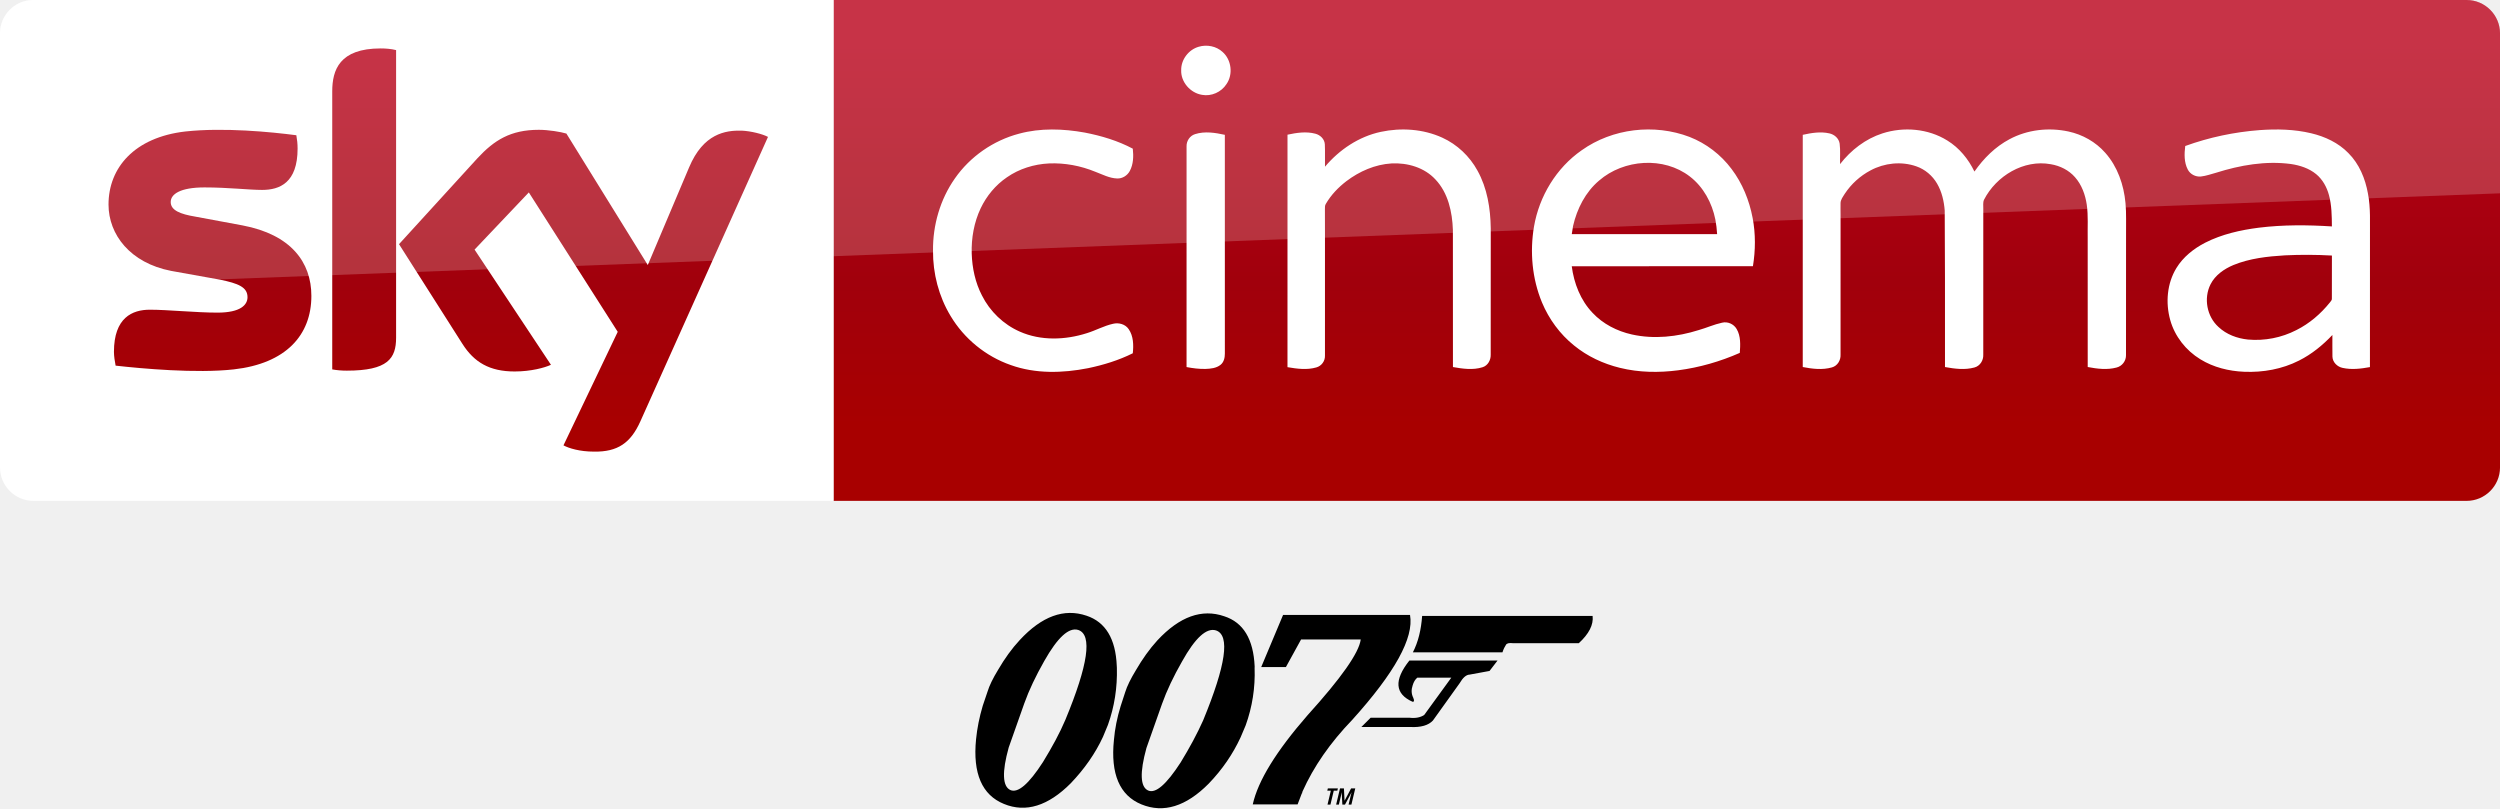
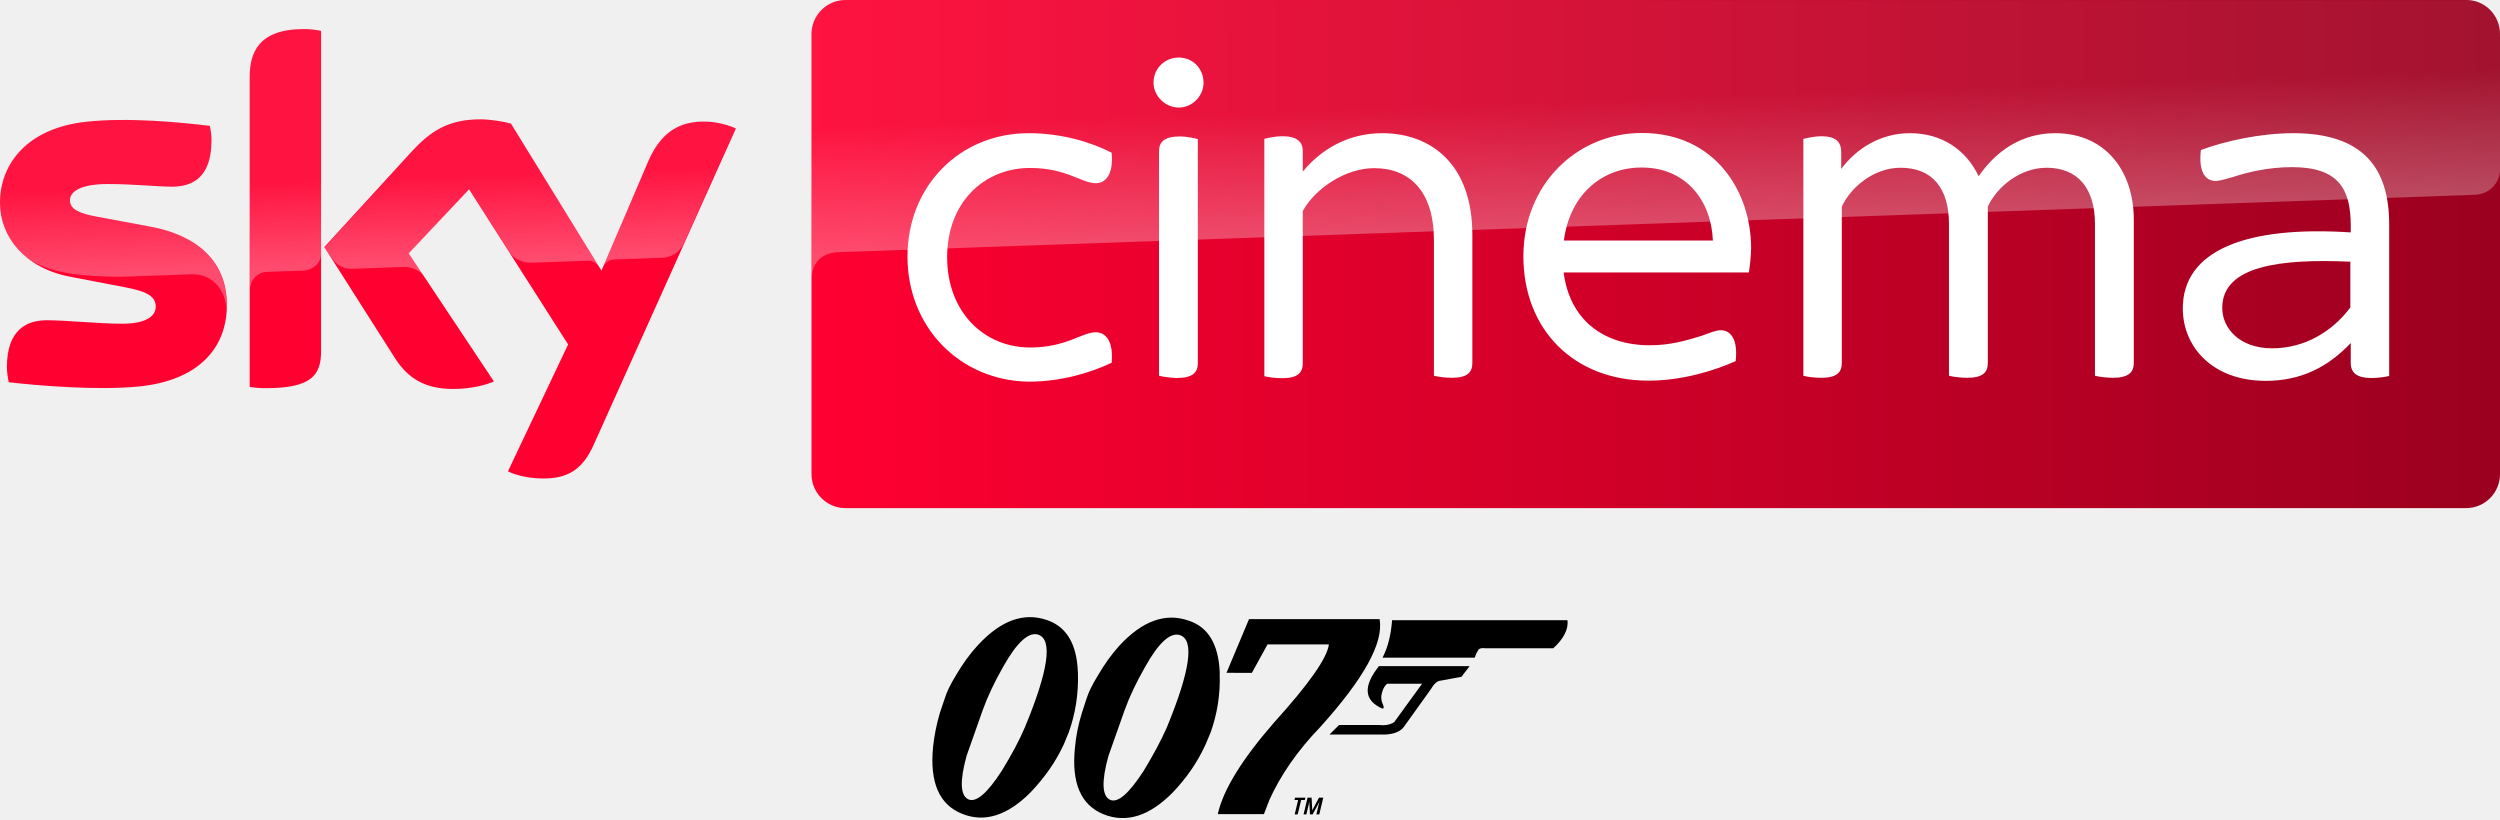
- <svg xmlns="http://www.w3.org/2000/svg" width="2496.267" height="807" viewBox="0 0 1872.2 605.25">
-   <defs>
-     <linearGradient id="A" x1="1146.811" x2="1146.811" y1="319.673" y2="32.882" gradientUnits="userSpaceOnUse">
-       <stop stop-color="#a80000" offset="0" />
-       <stop stop-color="#a1000c" offset=".381" />
-       <stop stop-color="#b90019" offset="1" />
+ <svg xmlns="http://www.w3.org/2000/svg" viewBox="0 0 801.08 262.5">
+   <g transform="matrix(.65155 0 0 .65155 -9.837995 -107.4406)">
+     <path d="M126.7 314.7c0 21.5-14 37.1-42.6 40.2-20.6 2.2-50.5-.4-64.7-2-.5-2.3-.9-5.2-.9-7.5 0-18.7 10.1-23 19.6-23 9.9 0 25.5 1.7 37 1.7 12.8 0 16.6-4.3 16.6-8.4 0-5.4-5.1-7.6-15-9.5L49.6 301c-22.5-4.3-34.5-19.8-34.5-36.3 0-20 14.2-36.8 42.2-39.9 21.1-2.3 46.9.3 61 2 .5 2.4.8 4.7.8 7.2 0 18.7-9.9 22.7-19.4 22.7-7.3 0-18.6-1.3-31.6-1.3-13.2 0-18.6 3.6-18.6 8 0 4.7 5.2 6.6 13.4 8.1l25.8 4.8c26.6 4.9 38 19.9 38 38.4m46.3 23c0 11.5-4.5 18.1-27 18.1-3 0-5.6-.2-8.1-.6V202.9c0-11.6 3.9-23.7 26.6-23.7 2.9 0 5.8.3 8.5.9zm91.9 59c3 1.5 9 3.4 16.6 3.5 13.1.3 20.2-4.7 25.5-16.4l70-155.7c-2.9-1.5-9.3-3.3-14.5-3.4-9-.2-21.1 1.6-28.8 20L310.9 298l-44.5-72.3c-2.9-.9-9.9-2.1-15-2.1-15.8 0-24.5 5.8-33.6 15.6l-43.2 47.2 34.8 54.7c6.4 10 14.9 15.1 28.6 15.1 9 0 16.5-2.1 20-3.7l-41.9-63 29.7-31.5 48.7 76.3z" fill="#ff0031" />
+     <linearGradient id="A" x1="414.37" x2="1244.631" y1="289.839" y2="289.839" gradientUnits="userSpaceOnUse">
+       <stop stop-color="#ff0031" offset="0" />
+       <stop stop-color="#9b001f" offset="1" />
    </linearGradient>
-   </defs>
-   <path d="M994.14 602.567l2.498-10.438h-2.652l.404-1.7h7.514l-.404 1.7h-2.671l-2.498 10.438zm6.457 0l2.902-12.138h2.94l.48 9.112h.058l4.824-9.112h3.133l-2.902 12.138h-2.114l1.672-7.038q.135-.527.288-1.071.173-.561.307-1.02h-.058l-4.901 9.129h-1.96l-.5-9.112h-.058q-.096.527-.211 1.156-.115.629-.25 1.224l-1.614 6.732z" />
-   <path d="M962.987 499.557l11.374-20.686h44.67c-1.284 10.001-14.675 28.978-39.91 56.843-23.452 26.924-37.062 49.065-40.96 66.676h33.592l3.136-8.204.307-.257-.049-.263.274-.941c8.286-18.547 20.702-36.494 37.279-53.677 31.823-35.304 46.312-61.378 43.234-78.556h-95.053l-16.388 39.064zm219.338-17.868c7.643-7.009 11.117-13.849 10.351-20.429h-127.667c-.758 10.428-2.931 19.49-6.944 27.269h67.095c.793-2.479 1.714-4.276 2.624-5.642.668-1.198 2.483-1.54 5.408-1.198zm-81.702 23.507l14.861-2.733 5.983-7.781h-66.019c-11.677 14.704-10.858 24.959 2.378 30.86 1.264.079 1.446-.856.503-3.078-1.409-2.821-1.534-5.899-.436-9.145.767-2.65 1.938-4.53 3.487-5.813h25.462l-20.311 27.951c-2.797 1.794-6.406 2.562-10.79 2.051h-29.3l-6.943 6.926h36.625c7.943.428 13.703-1.284 16.974-4.872l19.966-27.866c2.445-4.19 4.894-6.412 7.558-6.5zM939.59 499.13c-.922-20.515-8.493-32.997-22.743-37.61-16.794-5.813-33.472.168-50.102 18.036-5.948 6.498-11.19 13.934-16.077 22.312-3.911 6.41-6.64 11.966-8.038 16.498l-3.423 10.514c-2.622 8.549-4.295 16.926-5.003 25.216-2.63 25.475 4.279 41.628 20.605 48.297 16.523 6.752 33.357 1.623 50.38-15.557 10.196-10.597 18.074-22.138 23.89-34.706l3.795-8.977a113.81 113.81 0 0 0 6.671-42.824zm-69.358 27.951c3.53-9.915 8.62-20.6 14.971-31.711 9.929-17.867 18.442-25.475 25.464-23.253 10.667 3.591 7.38 25.986-9.653 67.36-4.428 9.912-10.083 20.426-16.88 31.54-10.644 16.416-18.716 23.507-24.373 20.942-5.864-2.735-6.3-13.332-1.213-31.802zm-33.906-28.379c-.816-20.429-8.48-32.911-22.654-37.61-16.871-5.728-33.513.428-49.978 18.207-5.968 6.409-11.296 13.849-16.185 22.226-3.911 6.41-6.64 11.969-8.022 16.584l-3.528 10.428c-2.536 8.546-4.206 16.924-5.016 25.133-2.529 25.555 4.471 41.714 20.885 48.378 16.341 6.752 33.16 1.54 50.113-15.552 10.182-10.685 18.255-22.138 24.069-34.708l3.707-8.971c4.894-13.677 7.086-27.954 6.684-42.741zm-69.253 28.036c3.533-9.915 8.563-20.429 14.9-31.625 10.034-17.782 18.519-25.561 25.538-23.338 10.667 3.591 7.395 26.071-9.669 67.275-4.233 10.001-9.978 20.515-16.775 31.628-10.628 16.499-18.808 23.507-24.462 20.943-5.864-2.736-6.316-13.423-1.216-31.802z" fill-rule="evenodd" />
-   <path d="M624.21 0h1223c13.753 0 25.006 11.253 25.006 25.006v325.08c0 13.753-11.253 25.006-25.006 25.006h-1223z" fill="url(#A)" />
-   <path d="M624.21 375.09H25.01c-13.753 0-25.006-11.253-25.006-25.006V24.694C.004 11.566 10.944.001 24.697.001h599.52zM897.744 34.998c6.061-1.793 13.082-.458 17.778 3.871 6.721 5.881 8.071 16.855 2.925 24.169-3.811 5.941-11.274 9.279-18.228 7.996-8.709-1.358-15.978-9.549-15.648-18.468-.143-7.936 5.551-15.422 13.172-17.568zm-134.572 65.113c16.03-4.351 32.975-3.743 49.2-.825 12.422 2.408 24.769 6.098 35.961 12.054.615 5.588.48 11.649-2.258 16.713-1.838 3.428-5.551 5.776-9.474 5.603-5.753-.173-10.922-2.993-16.195-4.966-11.012-4.538-22.976-6.819-34.888-6.294-11.154.555-22.249 3.976-31.445 10.382-8.499 5.768-15.257 13.945-19.661 23.201-4.988 10.539-7.059 22.331-6.714 33.943.345 10.802 2.648 21.663 7.644 31.303 5.963 11.934 16.128 21.746 28.37 27.117 15.745 6.991 34.025 6.339 50.206 1.163 6.654-2.033 12.812-5.521 19.623-7.029 4.216-1.05 9.159.27 11.679 3.968 3.638 5.213 3.758 12.032 3.105 18.115-10.554 5.266-21.956 8.754-33.478 11.162-19.098 3.766-39.396 4.321-57.932-2.348-18.715-6.504-34.941-19.788-45.075-36.801-8.829-14.635-13.262-31.798-13.127-48.848-.195-19.121 5.348-38.406 16.383-54.099 11.409-16.383 28.775-28.43 48.075-33.515zm270.868-1.365c15.28-3.263 31.753-2.175 46.05 4.343 11.162 5.086 20.493 13.93 26.367 24.679 7.314 13.12 9.729 28.332 9.939 43.184l-.038 94.65c.128 4.021-2.115 8.191-6.113 9.414-7.179 2.28-14.905 1.148-22.166-.135l-.038-102.646c-.435-13.442-3.541-27.769-13.06-37.829-8.266-8.979-20.943-12.64-32.87-12.017-12.324.728-24.086 5.896-33.845 13.3-6.068 4.658-11.477 10.299-15.34 16.93-.855 1.223-.683 2.753-.72 4.163l.038 19.256-.008 90.307c.158 4.021-2.595 7.756-6.466 8.814-7.029 2.04-14.522 1.013-21.603-.195l.015-174.103c6.804-1.455 14.012-2.573 20.853-.735 3.683.945 6.939 4.043 7.111 8.004.263 5.566-.008 11.139.113 16.713 10.749-12.767 25.347-22.571 41.782-26.097zm150.474 13.772c23.059-16.405 54.391-20.051 80.765-9.977 12.437 4.846 23.419 13.27 31.415 23.951 8.154 10.757 13.352 23.584 15.835 36.816 2.258 11.882 2.145 24.139.203 36.051l-135.682.03c1.658 12.782 6.579 25.467 15.58 34.888 7.786 8.334 18.363 13.727 29.427 16.195 16.578 3.691 33.965 1.8 50.048-3.278 5.881-1.658 11.492-4.246 17.485-5.528 4.178-1.065 8.791.975 10.937 4.696 3.188 5.378 2.805 11.904 2.378 17.905-14.68 6.474-30.26 10.967-46.177 13.037-14.477 1.898-29.345 1.68-43.567-1.823-12.489-3.045-24.439-8.626-34.416-16.78-10.547-8.491-18.776-19.736-23.989-32.21-7.396-17.823-9.166-37.799-5.986-56.769 3.893-22.729 16.72-43.995 35.743-57.204m13.022 22.706c-10.232 8.634-16.54 21.093-19.496 34.003l-.968 6.128h108.85c-.225-3.683-.638-7.344-1.328-10.974-2.49-12.429-8.911-24.371-19.068-32.18-19.593-15.167-49.53-12.977-67.991 3.023zm212.166-35.331c15.94-5.153 34.265-3.601 48.593 5.326 8.934 5.483 15.783 13.87 20.321 23.254 6.856-9.842 15.602-18.565 26.269-24.221 13.375-7.171 29.337-8.956 44.115-5.783 10.547 2.265 20.426 7.801 27.567 15.933 9.234 10.344 13.937 24.064 15.182 37.724.728 7.779.3 15.602.413 23.411l-.045 90.389c.128 4.321-2.88 8.289-7.074 9.316-7.051 1.905-14.522.953-21.596-.39l-.015-96.33c-.173-8.416.495-16.893-.698-25.257-1.095-7.456-3.773-14.882-8.821-20.583-4.621-5.281-11.229-8.559-18.093-9.699-20.268-3.773-40.942 8.799-50.056 26.659-.908 2.093-.428 4.456-.518 6.669l-.015 109.322c.21 4.238-2.415 8.469-6.616 9.572-7.194 1.988-14.83.975-22.054-.33l-.008-66.296-.195-50.948c-.548-6.969-2.138-13.997-5.693-20.081-3.436-5.971-9.009-10.704-15.527-12.97-11.207-3.938-23.944-2.573-34.34 3.03-7.749 4.096-14.447 10.172-19.271 17.485-1.335 2.235-3.226 4.441-3.181 7.186-.075 2.813.023 5.626.015 8.439l-.008 104.852c.225 4.186-2.288 8.409-6.436 9.564-7.111 2.048-14.725 1.125-21.873-.27l.008-173.9c6.489-1.433 13.307-2.58 19.901-1.088 3.788.803 7.194 3.773 7.734 7.741.645 5.063.143 10.194.3 15.28 8.101-10.457 19.046-18.926 31.715-23.006zm282.495-2.46c12.895-.923 26.022-.645 38.646 2.378 10.307 2.453 20.358 7.134 27.807 14.822 8.139 8.094 12.67 19.158 14.665 30.32 2.138 10.817 1.373 21.881 1.508 32.833l-.023 97.126c-6.714 1.238-13.712 2.1-20.448.6-4.006-.818-7.524-4.231-7.636-8.446-.12-5.401.008-10.802-.038-16.195-7.246 7.644-15.527 14.41-24.971 19.143-12.64 6.436-27.034 9.001-41.137 8.394-11.454-.473-22.984-3.308-32.795-9.369-10.787-6.579-19.151-17.178-22.541-29.397-3.593-12.872-2.415-27.387 4.628-38.909 5.086-8.319 12.985-14.567 21.573-18.986 12.489-6.361 26.359-9.467 40.191-11.237 18.13-2.235 36.471-2.108 54.684-.945-.068-7.861-.135-15.843-2.205-23.486-1.613-5.971-4.733-11.672-9.549-15.64-5.363-4.411-12.174-6.624-18.956-7.621-18.858-2.505-38.016.855-56.011 6.541-3.781 1.035-7.501 2.385-11.402 2.828-3.938.383-7.981-1.68-9.797-5.213-2.828-5.393-2.64-11.762-1.913-17.635 17.913-6.489 36.726-10.464 55.719-11.904m18.978 93.788c-13.052.788-26.322 2.243-38.519 7.216-7.006 2.933-13.772 7.576-17.253 14.53-5.258 10.434-2.715 24.071 5.986 31.895 5.963 5.633 14.005 8.589 22.076 9.422a66.53 66.53 0 0 0 36.313-7.126c9.782-4.906 18.25-12.197 25.077-20.711.6-.855 1.553-1.658 1.433-2.828l.038-32.248a339.16 339.16 0 0 0-35.151-.15zm-816.205-90.774c7.239-2.318 15.025-1.073 22.294.518l.008 163.864c.023 3.06-.728 6.414-3.256 8.401-3.173 2.528-7.456 2.933-11.364 3.053-4.733.09-9.437-.503-14.065-1.403l.008-165.371c-.09-4.021 2.49-7.876 6.376-9.061z" fill="#fff" />
-   <path d="M421.97 333.52c4.063 2.188 12.19 4.689 22.818 4.689 17.817.313 27.507-6.564 34.696-22.505l95.648-213.18c-4.063-2.188-12.816-4.376-19.692-4.689-12.19-.313-28.757 2.188-39.384 27.507l-30.945 73.142-60.952-98.461c-4.063-1.25-13.441-2.813-20.63-2.813-21.255 0-33.445 7.814-45.948 21.255l-58.764 64.39 47.511 74.705c8.752 13.753 20.317 20.63 39.072 20.63 12.19 0 22.505-2.813 27.194-5.001l-57.201-86.27 40.635-42.823 66.578 104.4zm-125.34-80.644c0 15.629-6.252 24.693-36.884 24.693-4.064 0-7.502-.313-10.94-.938V68.461c0-15.941 5.314-32.195 36.258-32.195 3.751 0 7.814.313 11.565 1.25zm-63.452-31.257c0 29.382-19.067 50.637-58.139 55.013-28.132 3.126-69.079-.625-88.458-2.813-.625-3.126-1.25-7.189-1.25-10.315 0-25.631 13.753-31.57 26.881-31.57 13.441 0 34.696 2.188 50.637 2.188 17.504 0 22.505-5.939 22.505-11.565 0-7.502-6.877-10.315-20.63-13.128l-36.571-6.564c-30.632-5.939-46.886-27.194-46.886-49.699 0-27.506 19.38-50.324 57.513-54.7 28.757-3.126 64.078.313 83.145 2.813.625 3.438.938 6.564.938 10.002 0 25.631-13.441 30.945-26.569 30.945-10.002 0-25.318-1.875-43.135-1.875-18.129 0-25.318 5.001-25.318 10.94 0 6.251 7.189 9.065 18.442 10.94l35.321 6.564c36.259 6.877 51.575 27.507 51.575 52.825" fill="url(#A)" />
-   <path d="M25.006 0C11.253 0 0 11.253 0 25.006v226.3c0-20.005 16.003-36.509 36.008-37.259l1836.2-69.266V25.001c0-13.753-11.253-25.006-25.006-25.006z" opacity=".2" fill="#fff" />
+     <path d="M1228 164.9H430.9c-9.2 0-16.7 7.5-16.7 16.7v216.5c0 9.2 7.5 16.7 16.7 16.7h797c9.2 0 16.7-7.5 16.7-16.7V181.5c-.1-9.2-7.4-16.6-16.6-16.6" fill="url(#A)" />
+     <linearGradient id="B" x1="197.483" x2="194.588" y1="295.135" y2="212.243" gradientUnits="userSpaceOnUse">
+       <stop stop-color="#fff" offset="0" />
+       <stop stop-color="#fff" stop-opacity=".25" offset=".515" />
+     </linearGradient>
+     <path d="M138 202.9v104.5c0-4.2 3.2-8.6 8.6-8.8l17.6-.6c3.5-.1 8.8-2.5 8.9-8.9v-109c-2.7-.6-5.6-.9-8.5-.9-22.7.1-26.6 12.1-26.6 23.7m80 36.4l-43.2 47.2 3.5 5.4c1.5 2 4.4 5.4 10.2 5.2l24.6-.9c5.4-.2 8.8 2.1 10.9 4.9l-7.7-11.6L246 258l19.9 31.3c3.6 4.7 9 4.8 10.2 4.8 1 0 27.2-.9 28.3-1 1.8-.1 3.9.9 5.5 3.2l-43.3-70.4c-2.9-.9-9.9-2.1-15-2.1-15.8-.1-24.5 5.6-33.6 15.5M57.3 224.8c-28 3.1-42.2 19.8-42.2 39.9 0 10.3 4.7 20.2 13.7 27.3 6.8 4.5 13.8 6.2 20.7 7.4 5.7 1 19 1.9 28.9 1.5l30.8-1.1c11.6-.4 17.8 9.5 17.2 19.4v-.5c.1-1.3.2-2.6.2-3.9 0-18.5-11.4-33.6-37.9-38.5l-25.8-4.8c-8.3-1.4-13.4-3.4-13.4-8.1 0-4.4 5.5-8.1 18.6-8.1 13 0 24.3 1.3 31.6 1.3 9.5 0 19.4-4 19.4-22.7 0-2.5-.3-4.8-.8-7.2-10.1-1.2-26.3-2.9-42.4-2.9-6.3.1-12.6.4-18.6 1m276.2 19.9l-22.1 52.1c0-.1 1.4-4.1 5.7-4.3l23.4-.8c7.1-.3 9.9-5.1 10.7-6.7l25.6-57.1c-2.9-1.5-9.3-3.3-14.5-3.4h-1.1c-8.9.1-20.3 2.5-27.7 20.2" fill="url(#B)" opacity=".3" enable-background="new" />
+     <linearGradient id="C" x1="830.555" x2="826.25" y1="276.73" y2="153.473" gradientUnits="userSpaceOnUse">
+       <stop stop-color="#fff" offset="0" />
+       <stop stop-color="#fff" stop-opacity=".25" offset=".515" />
+     </linearGradient>
+     <path d="M430.9 164.9c-9.2 0-16.7 7.5-16.7 16.7v120.2c0-1.8.7-11.7 12-12.8 0 0 .6-.1 1.6-.1l804.4-28.2c6.3-.2 12.4-4.9 12.4-12.7v-66.3c0-9.2-7.5-16.7-16.7-16.7z" fill="url(#C)" opacity=".3" enable-background="new" />
+     <g fill="#fff">
+       <path d="M1190.1 275.3v74.5c-2 .5-5.4 1-8.8 1-7 0-10.1-2.5-10.1-7.4v-9.8c-11.1 11.7-24.3 18.6-41.8 18.6-26.3 0-40.8-16.8-40.8-35.6 0-28.4 30.7-40.8 82.6-37.4V276c0-18.1-5.9-28.9-28.9-28.9-11.9 0-22.2 2.6-29.2 4.9-3.6 1-6.4 1.9-8.3 1.9-5.4 0-8.5-4.9-7.3-15.2 11.7-4.4 29.2-8.3 45.6-8.3 34.3.1 47 17.2 47 44.9m-19.1 40.8v-22.5c-33.8-1.5-63 1.8-63 22.7 0 10.3 8.8 19.9 24.5 19.9 16 0 29.5-8.1 38.5-20.1m-709.6-25c0-34.8 25.8-60.7 59.6-60.7 16.2 0 30.7 4.4 40.8 9.6 1 10.6-2.9 15-7.8 15-6.9 0-14.5-7.5-32.3-7.5-22.5 0-40.8 16.8-40.8 43.9s18.3 44.4 40.8 44.4c17.8 0 25.5-7.5 32.3-7.5 4.9 0 8.8 4.4 7.8 15-10.3 4.9-24.8 9.3-40.8 9.3-33.8-.5-59.6-26.7-59.6-61.5m413.8 7.8h-91.1c2.9 22.7 18.9 35.8 42.4 35.8 10.1 0 17.8-2.3 25.3-4.6 4.9-1.8 7.5-2.8 9.6-2.8 4.9 0 8.5 4.6 7.3 15.2-10.3 4.6-26.1 9.6-42.9 9.6-36.4 0-61.5-24.8-61.5-61.2 0-35.1 26.1-60.6 58.3-60.6 35.9 0 53.7 28.7 53.7 56.6-.1 3.7-.4 7.6-1.1 12m-91-15.7h73.3c-.8-20.1-13.7-35.9-34.8-35.9-18.8-.2-35.4 12.4-38.5 35.9m-201.8-77.6c0-7.2 5.7-12.4 12.4-12.4 6.9 0 12.2 5.4 12.2 12.4 0 6.4-5.4 12.2-12.2 12.2s-12.4-5.9-12.4-12.2m2.7 144.1V239.3c0-4.4 2.4-7.3 10.3-7.3 3.1 0 6.9.8 8.8 1.3v110.2c0 4.6-2.6 7.3-10.3 7.3-3.2-.1-6.9-.6-8.8-1.1" />
+       <path d="M1064.5 272.9v70.5c0 4.6-2.6 7.3-10.3 7.3-3.1 0-6.9-.5-8.8-1V275c0-17.3-8.3-27.6-23.8-27.6-13.2 0-24.5 9.6-28.9 19.1v76.9c0 4.6-2.4 7.3-10.1 7.3-3.4 0-7-.5-9-1V275c0-17.3-8-27.6-23.8-27.6-13.2 0-24.5 9.6-28.9 19.1v76.9c0 4.6-2.4 7.3-10.1 7.3-3.4 0-7.2-.5-8.8-1V233.2c2-.5 5.7-1.3 8.8-1.3 7.3 0 9.8 2.9 9.8 7.8v8.3c7.5-10.1 19.4-17.6 33.8-17.6 15.5 0 27.6 8 33.8 21.2 8-11.7 20.4-21.2 37.7-21.2 25.2.1 38.6 19.2 38.6 42.5m-325.3 7.5v63c0 4.6-2.4 7.3-10.1 7.3-3.1 0-6.9-.5-8.8-1V283c0-24-11.9-35.4-29.4-35.4-13.9 0-28.9 9.8-35.1 21.1v74.9c0 4.6-2.5 7.3-10.1 7.3-3.4 0-7-.5-8.8-1V233.2c1.8-.5 5.4-1.3 8.8-1.3 7.5 0 10.1 2.9 10.1 7.3v10.1c8.5-10.3 21.5-18.9 39.2-18.9 24.1.1 44.2 15.4 44.2 50" />
+     </g>
+   </g>
+   <path d="M414.862 260.951l1.1-4.596h-1.168l.178-.748h3.308l-.178.748h-1.176l-1.1 4.596zm2.843 0l1.278-5.344h1.294l.211 4.012h.026l2.124-4.012h1.379l-1.278 5.344h-.931l.736-3.099q.059-.232.127-.472.076-.247.135-.449h-.026l-2.158 4.019h-.863l-.22-4.012h-.026q-.042.232-.093.509-.051.277-.11.539l-.711 2.964z" />
+   <path d="M401.146 215.598l5.008-9.108h19.667c-.565 4.403-6.461 12.758-17.572 25.027-10.325 11.854-16.318 21.602-18.034 29.356h14.79l1.381-3.612.135-.113-.022-.116.121-.414c3.648-8.166 9.115-16.068 16.413-23.633 14.011-15.544 20.39-27.023 19.035-34.587h-41.85l-7.215 17.199zm96.57-7.867c3.365-3.086 4.895-6.097 4.557-8.994h-56.209c-.334 4.591-1.29 8.581-3.057 12.006h29.541c.349-1.091.755-1.883 1.155-2.484.294-.527 1.093-.678 2.381-.527zm-35.972 10.35l6.543-1.203 2.634-3.426h-29.067c-5.141 6.474-4.781 10.989 1.047 13.587.557.035.637-.377.221-1.355-.62-1.242-.675-2.597-.192-4.026.338-1.167.853-1.994 1.535-2.559h11.21l-8.943 12.306c-1.231.79-2.82 1.128-4.751.903h-12.9l-3.057 3.049h16.125c3.497.188 6.033-.565 7.473-2.145l8.791-12.269c1.076-1.845 2.155-2.823 3.328-2.862zm-70.899-2.671c-.406-9.032-3.739-14.528-10.013-16.559-7.394-2.559-14.737.074-22.059 7.941-2.619 2.861-4.927 6.135-7.078 9.824-1.722 2.822-2.923 5.268-3.539 7.264l-1.507 4.629c-1.154 3.764-1.891 7.452-2.203 11.102-1.158 11.216 1.884 18.328 9.072 21.264 7.275 2.973 14.686.715 22.181-6.849 4.489-4.666 7.958-9.747 10.518-15.28l1.671-3.952a50.11 50.11 0 0 0 2.937-18.855zm-30.537 12.306c1.554-4.365 3.795-9.07 6.591-13.962 4.372-7.866 8.12-11.216 11.211-10.238 4.696 1.581 3.249 11.441-4.25 29.657-1.95 4.364-4.439 8.993-7.432 13.886-4.686 7.228-8.24 10.35-10.731 9.22-2.582-1.204-2.774-5.87-.534-14.002zm-14.928-12.495c-.359-8.994-3.734-14.49-9.974-16.559-7.428-2.522-14.755.188-22.004 8.016-2.628 2.822-4.973 6.097-7.126 9.786-1.722 2.822-2.923 5.27-3.532 7.302l-1.553 4.591c-1.117 3.763-1.852 7.451-2.208 11.066-1.113 11.251 1.968 18.366 9.195 21.3 7.195 2.973 14.6.678 22.064-6.847 4.483-4.704 8.037-9.747 10.597-15.281l1.632-3.95c2.155-6.022 3.12-12.308 2.943-18.818zm-30.491 12.344c1.556-4.365 3.77-8.994 6.56-13.924 4.418-7.829 8.154-11.254 11.244-10.275 4.696 1.581 3.256 11.479-4.257 29.62-1.864 4.403-4.393 9.032-7.386 13.925-4.679 7.264-8.281 10.35-10.77 9.221-2.582-1.205-2.781-5.91-.535-14.002z" fill-rule="evenodd" />
</svg>
